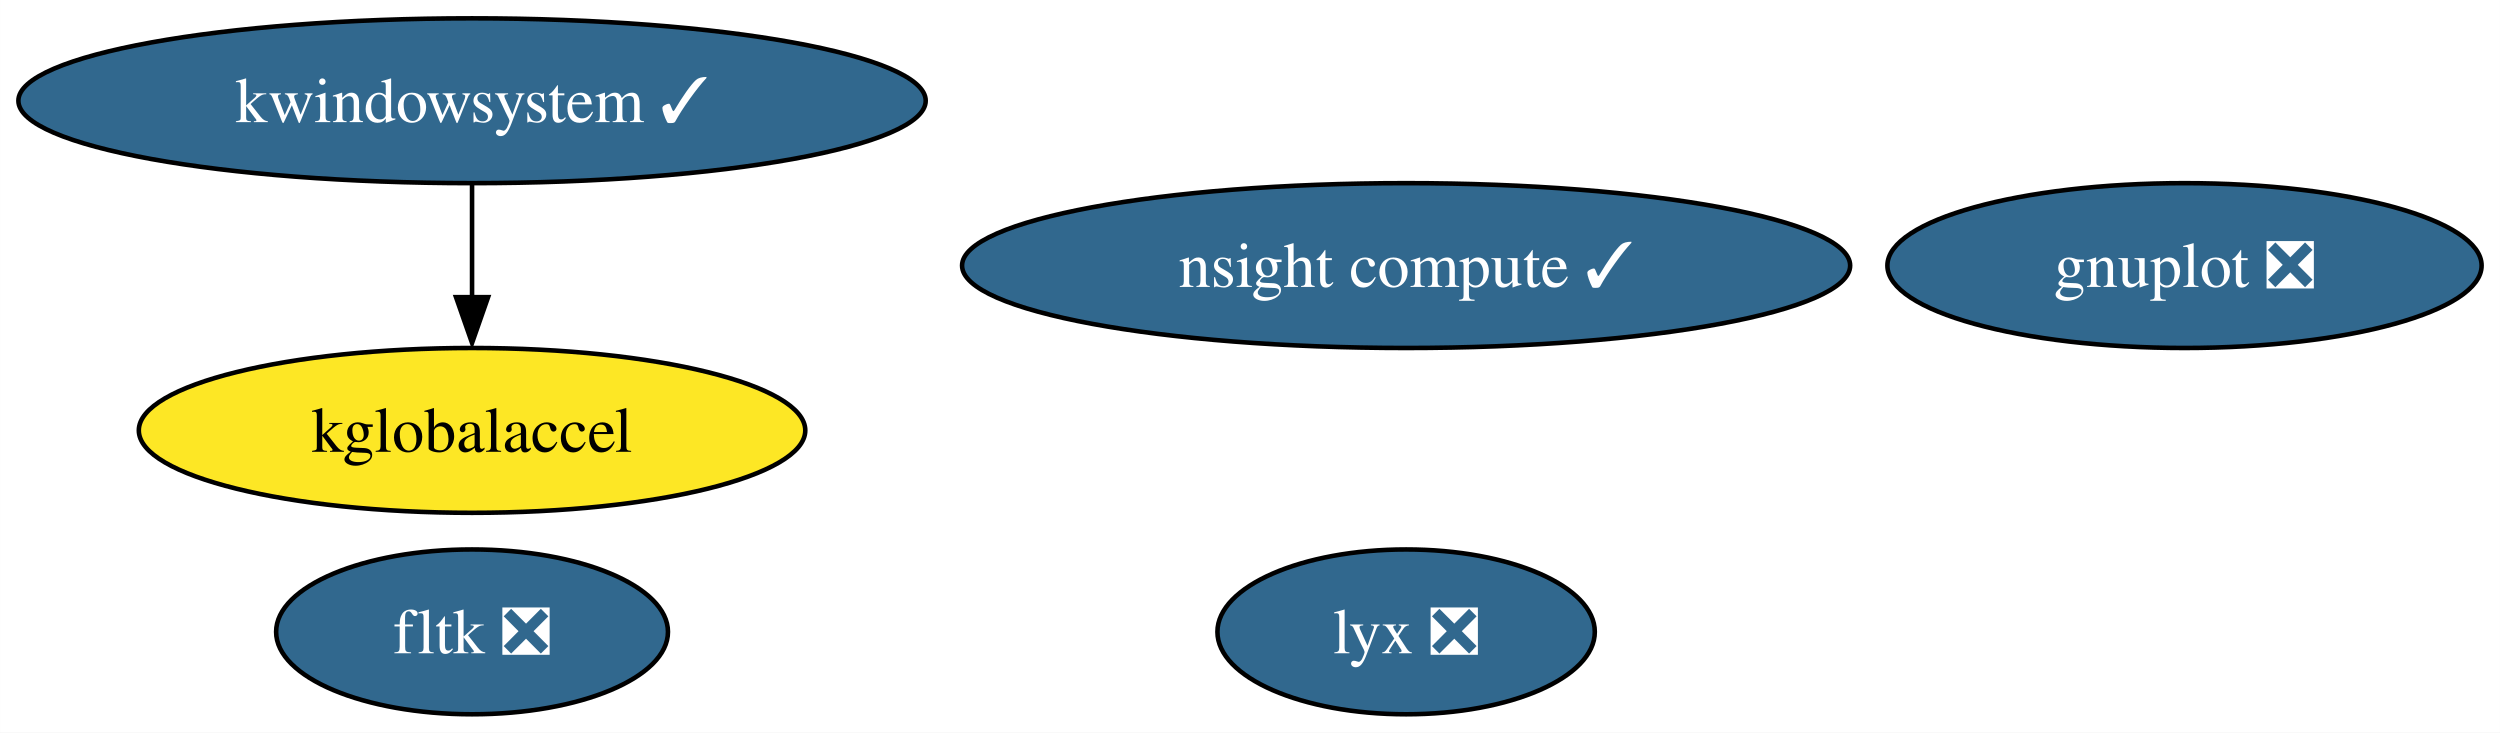
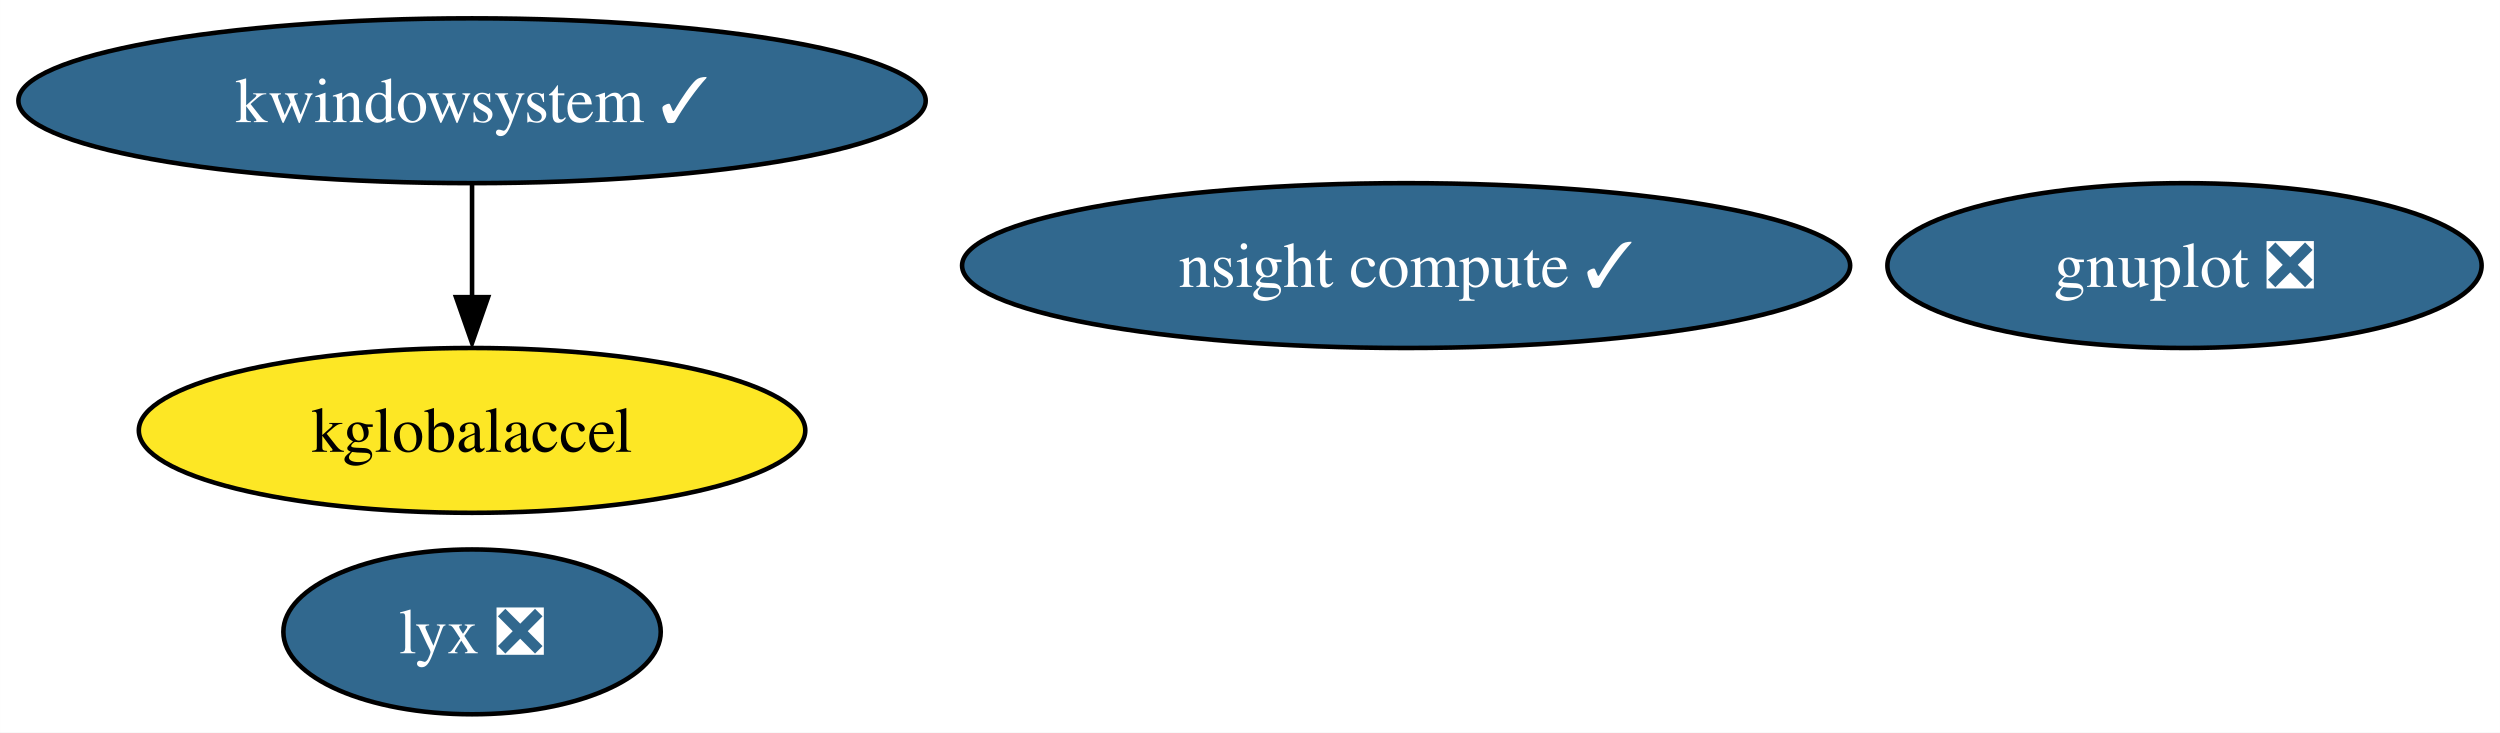
<svg xmlns="http://www.w3.org/2000/svg" xmlns:xlink="http://www.w3.org/1999/xlink" width="546pt" height="160pt" viewBox="0.00 0.00 545.97 160.00">
  <g id="graph0" class="graph" transform="scale(1 1) rotate(0) translate(4 156)">
    <polygon fill="white" stroke="none" points="-4,4 -4,-156 541.97,-156 541.97,4 -4,4" />
    <g id="node1" class="node">
      <g id="a_node1">
        <a xlink:href="https://github.com/conda-forge/gnuplot-feedstock/pull/53" xlink:title="gnuplot ❎">
          <ellipse fill="#31688e" stroke="black" cx="473.08" cy="-98" rx="64.89" ry="18" />
          <text text-anchor="middle" x="473.08" y="-93.33" font-family="Times,serif" font-size="14.00" fill="white">gnuplot ❎</text>
        </a>
      </g>
    </g>
    <g id="node2" class="node">
      <g id="a_node2">
-         <a xlink:href="https://github.com/conda-forge/fltk-feedstock/pull/17" xlink:title="fltk ❎">
-           <ellipse fill="#31688e" stroke="black" cx="99.08" cy="-18" rx="42.79" ry="18" />
-           <text text-anchor="middle" x="99.08" y="-13.32" font-family="Times,serif" font-size="14.00" fill="white">fltk ❎</text>
-         </a>
-       </g>
-     </g>
-     <g id="node3" class="node">
-       <g id="a_node3">
        <a xlink:href="https://github.com/conda-forge/kwindowsystem-feedstock/pull/20" xlink:title="kwindowsystem ✓">
          <ellipse fill="#31688e" stroke="black" cx="99.08" cy="-134" rx="99.08" ry="18" />
          <text text-anchor="middle" x="99.08" y="-129.32" font-family="Times,serif" font-size="14.00" fill="white">kwindowsystem ✓</text>
        </a>
      </g>
    </g>
-     <g id="node4" class="node">
-       <g id="a_node4">
+     <g id="node3" class="node">
+       <g id="a_node3">
        <a xlink:href="https://github.com/conda-forge/kglobalaccel-feedstock" xlink:title="kglobalaccel">
          <ellipse fill="#fde725" stroke="black" cx="99.08" cy="-62" rx="72.78" ry="18" />
          <text text-anchor="middle" x="99.08" y="-57.33" font-family="Times,serif" font-size="14.00">kglobalaccel</text>
        </a>
      </g>
    </g>
    <g id="edge1" class="edge">
      <path fill="none" stroke="black" d="M99.08,-115.7C99.08,-108.24 99.08,-99.32 99.08,-90.97" />
      <polygon fill="black" stroke="black" points="102.58,-91.1 99.08,-81.1 95.58,-91.1 102.58,-91.1" />
    </g>
-     <g id="node5" class="node">
-       <g id="a_node5">
+     <g id="node4" class="node">
+       <g id="a_node4">
        <a xlink:href="https://github.com/conda-forge/lyx-feedstock/pull/9" xlink:title="lyx ❎">
-           <ellipse fill="#31688e" stroke="black" cx="303.08" cy="-18" rx="41.21" ry="18" />
-           <text text-anchor="middle" x="303.08" y="-13.32" font-family="Times,serif" font-size="14.00" fill="white">lyx ❎</text>
+           <ellipse fill="#31688e" stroke="black" cx="99.08" cy="-18" rx="41.21" ry="18" />
+           <text text-anchor="middle" x="99.08" y="-13.32" font-family="Times,serif" font-size="14.00" fill="white">lyx ❎</text>
        </a>
      </g>
    </g>
-     <g id="node6" class="node">
-       <g id="a_node6">
+     <g id="node5" class="node">
+       <g id="a_node5">
        <a xlink:href="https://github.com/conda-forge/nsight-compute-feedstock/pull/5" xlink:title="nsight compute ✓">
          <ellipse fill="#31688e" stroke="black" cx="303.08" cy="-98" rx="96.98" ry="18" />
          <text text-anchor="middle" x="303.08" y="-93.33" font-family="Times,serif" font-size="14.00" fill="white">nsight compute ✓</text>
        </a>
      </g>
    </g>
  </g>
</svg>
